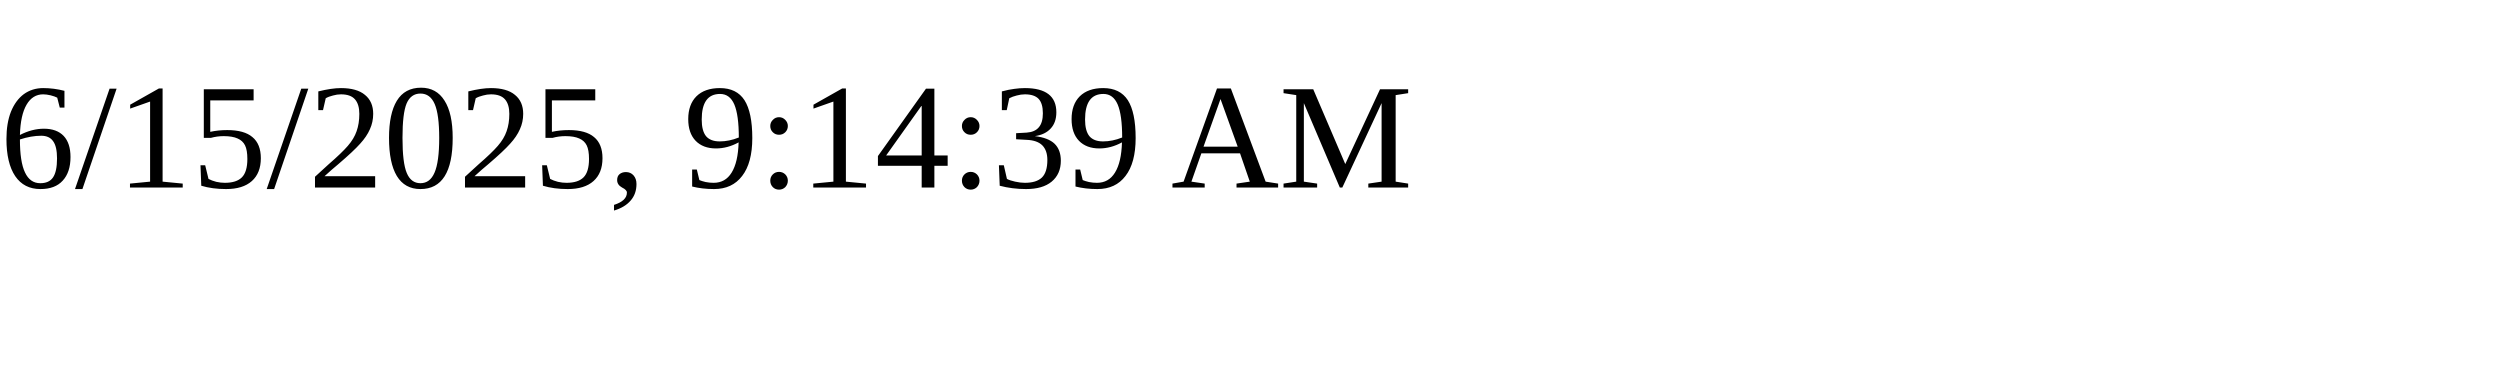
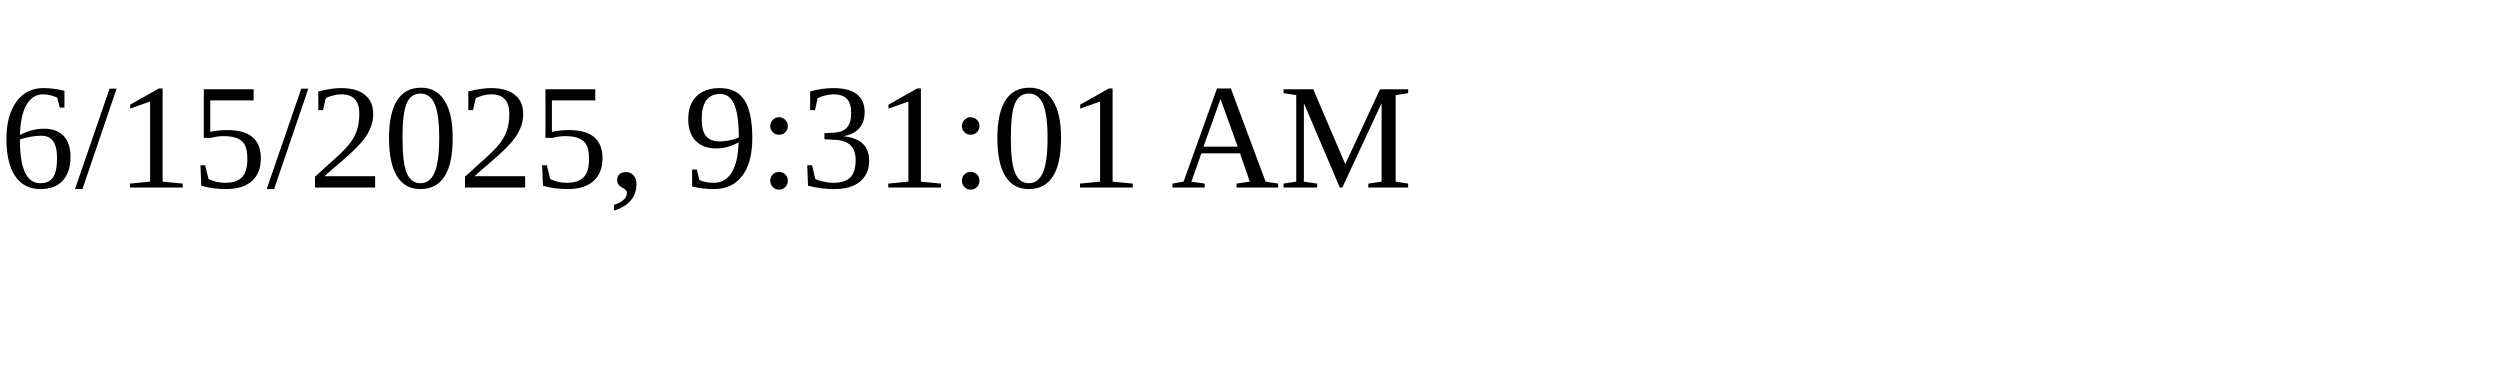
<svg xmlns="http://www.w3.org/2000/svg" height="30" width="200">
-   <text x="0" y="15">6/15/2025, 9:14:39 AM</text>
+   <text x="0" y="15">6/15/2025, 9:31:01 AM</text>
</svg>
